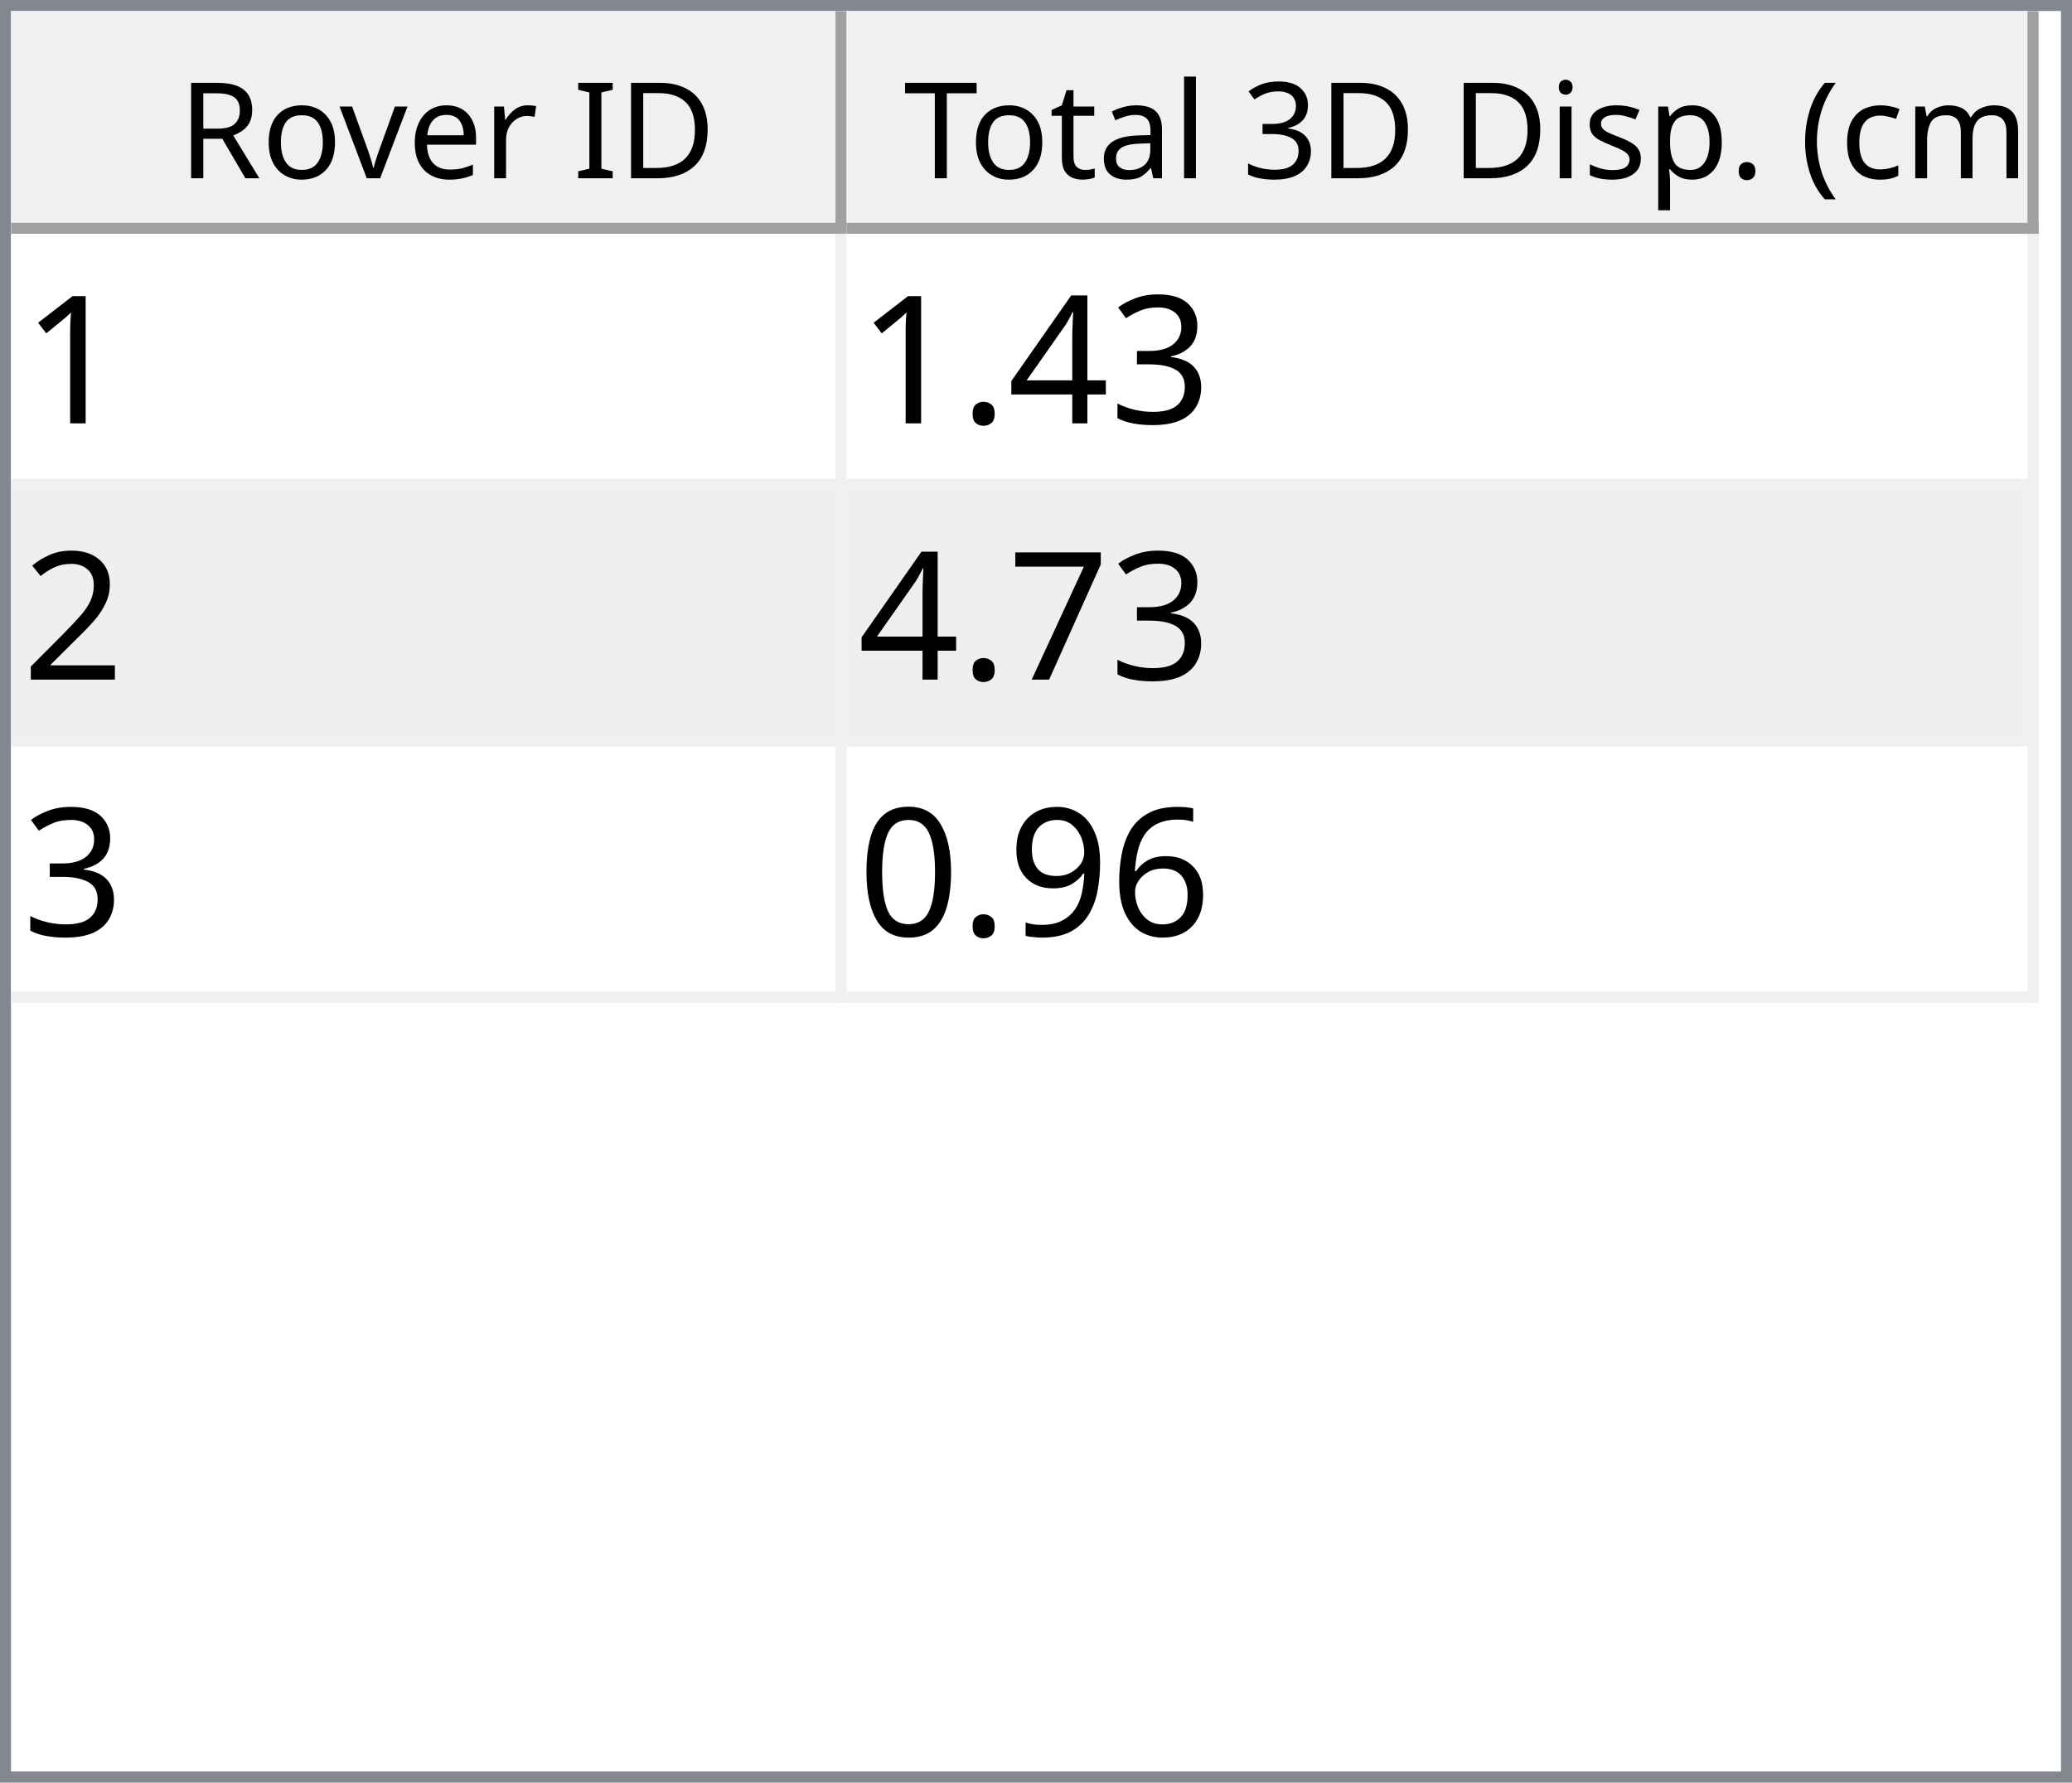
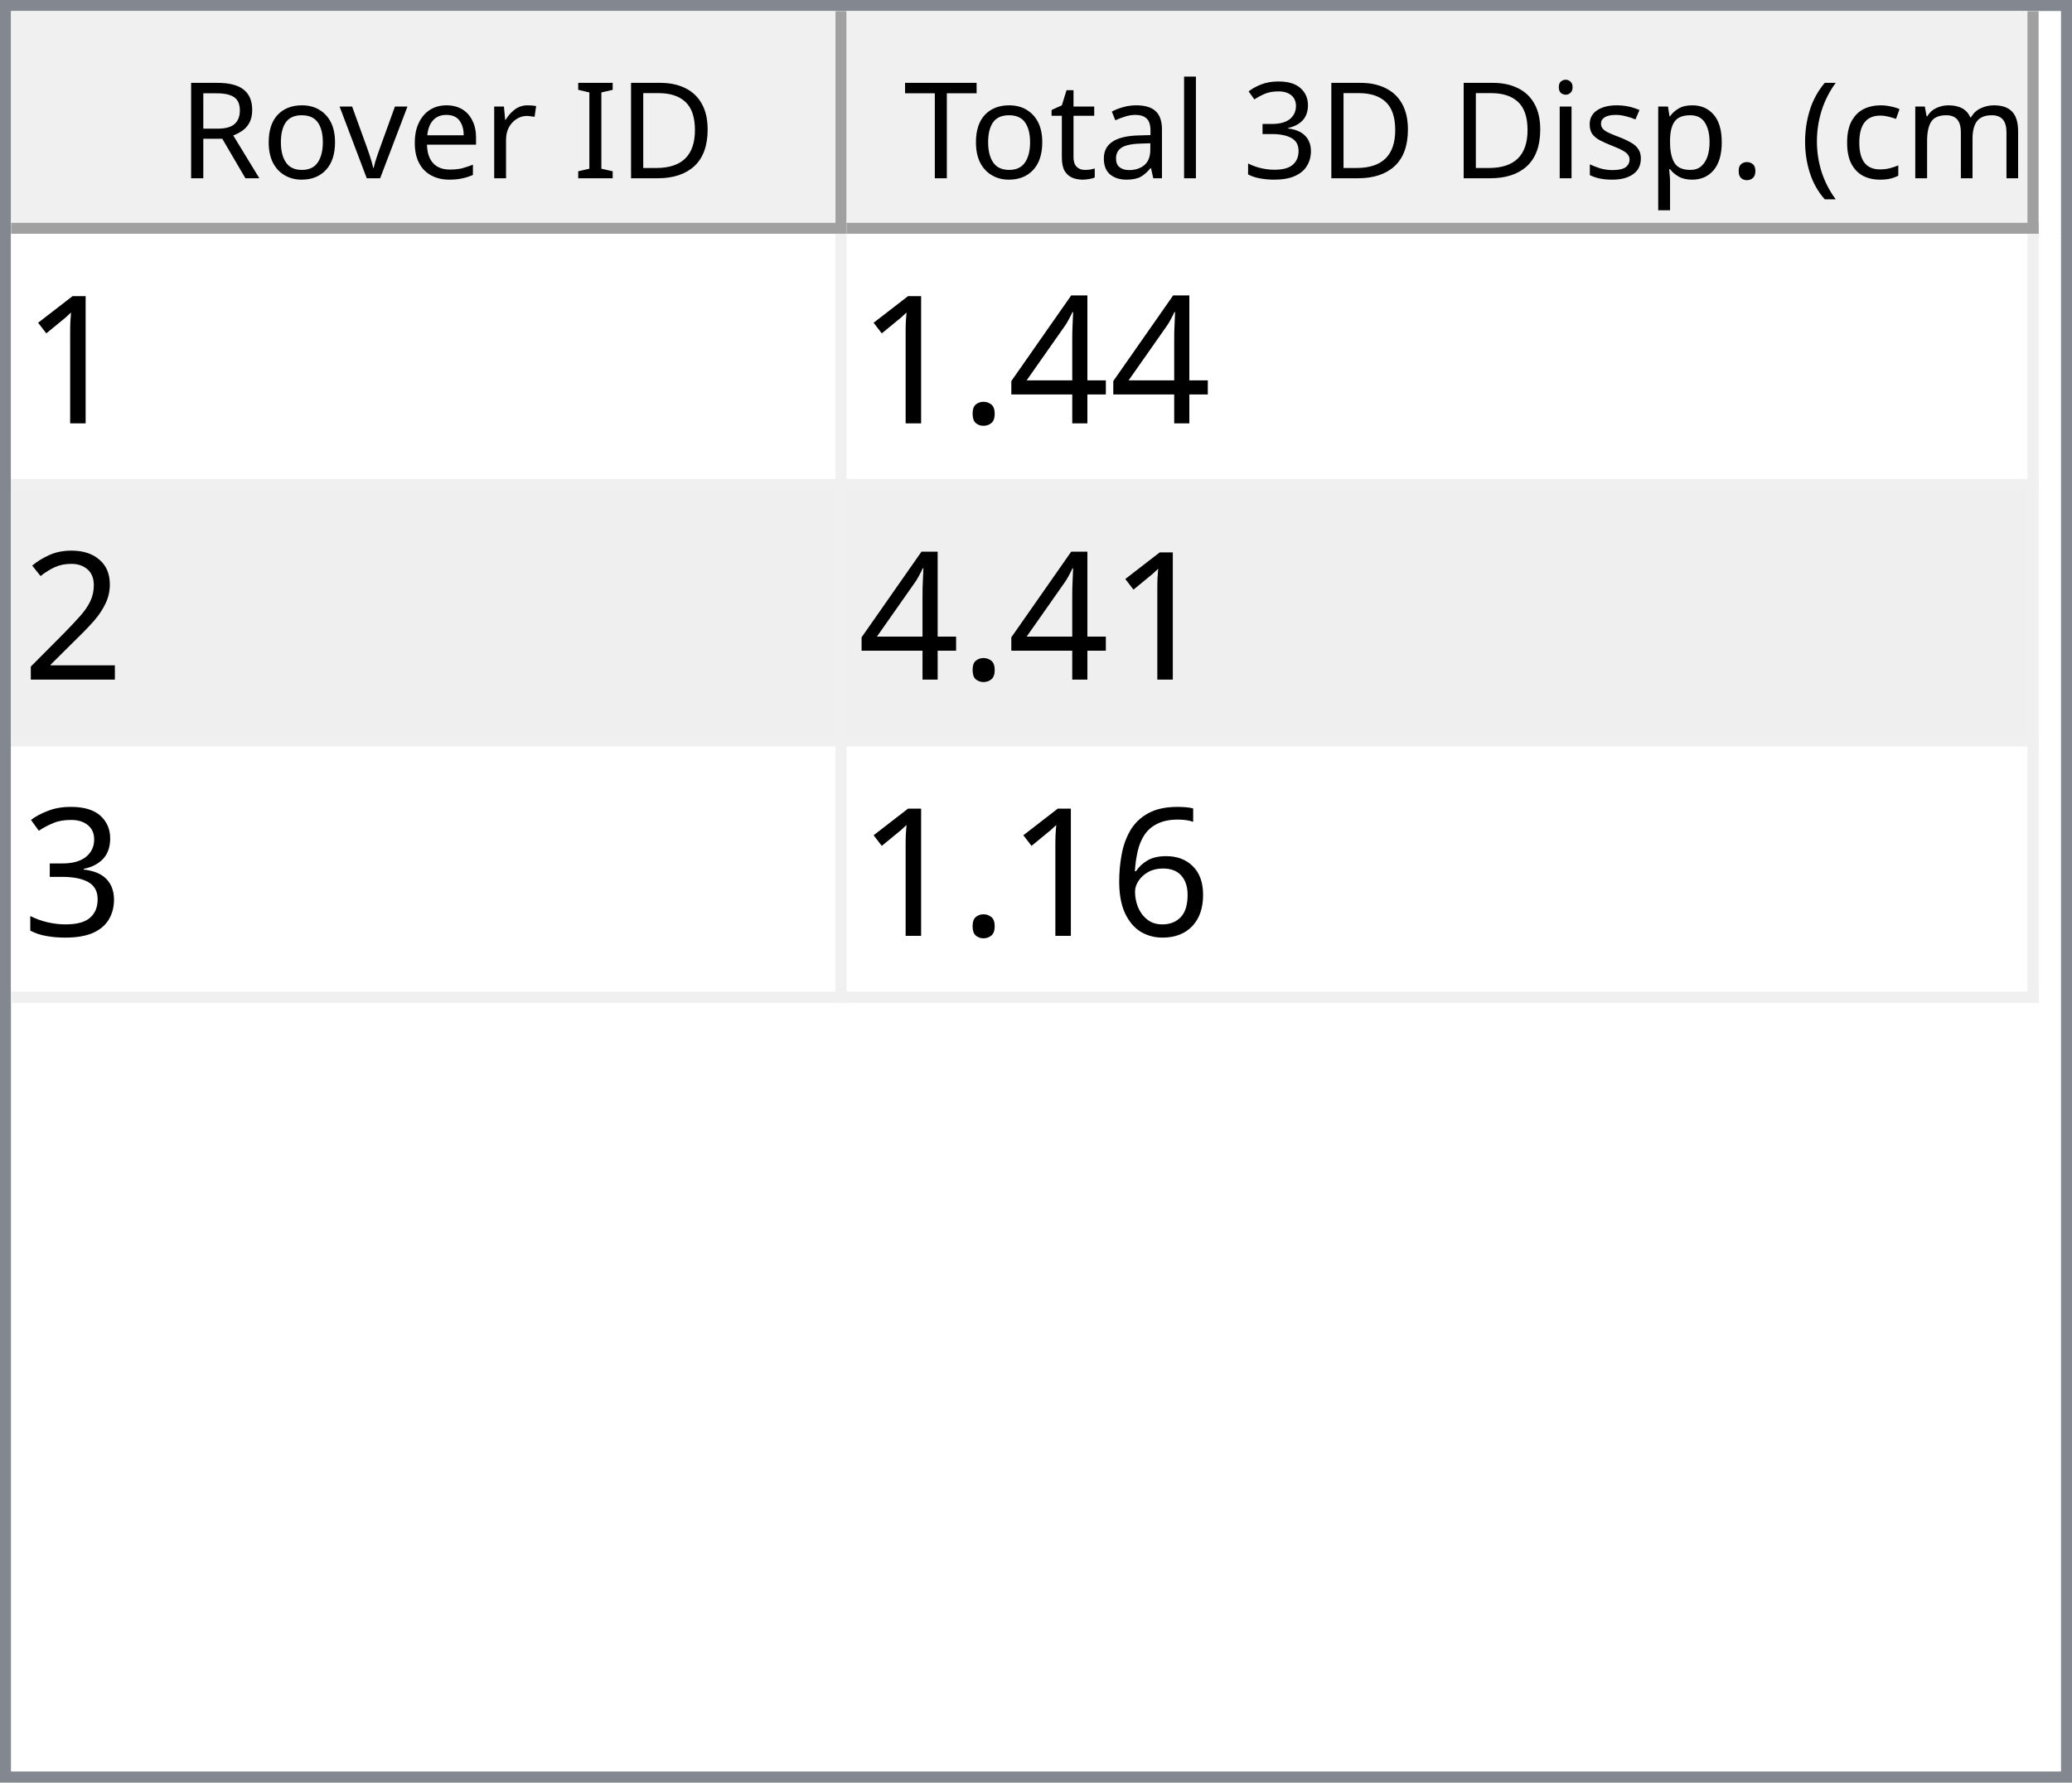
<svg xmlns="http://www.w3.org/2000/svg" style="fill-opacity:1; color-rendering:auto; color-interpolation:auto; text-rendering:auto; stroke:black; stroke-linecap:square; stroke-miterlimit:10; shape-rendering:auto; stroke-opacity:1; fill:black; stroke-dasharray:none; font-weight:normal; stroke-width:1; font-family:'Dialog'; font-style:normal; stroke-linejoin:miter; font-size:12px; stroke-dashoffset:0; image-rendering:auto;" width="186" height="160">
  <defs id="genericDefs" />
  <g>
    <defs id="defs1">
      <clipPath clipPathUnits="userSpaceOnUse" id="clipPath1">
        <path d="M0 0 L186 0 L186 160 L0 160 L0 0 Z" />
      </clipPath>
      <clipPath clipPathUnits="userSpaceOnUse" id="clipPath2">
        <path d="M0 0 L0 160 L186 160 L186 0 Z" />
      </clipPath>
      <clipPath clipPathUnits="userSpaceOnUse" id="clipPath3">
        <path d="M0 0 L0 20 L184 20 L184 0 Z" />
      </clipPath>
      <clipPath clipPathUnits="userSpaceOnUse" id="clipPath4">
        <path d="M0 0 L0 20 L75 20 L75 0 Z" />
      </clipPath>
      <clipPath clipPathUnits="userSpaceOnUse" id="clipPath5">
        <path d="M1 1 L1 19 L74 19 L74 1 Z" />
      </clipPath>
      <clipPath clipPathUnits="userSpaceOnUse" id="clipPath6">
        <path d="M0 0 L0 18 L73 18 L73 0 Z" />
      </clipPath>
      <clipPath clipPathUnits="userSpaceOnUse" id="clipPath7">
        <path d="M-0.5 -0.5 L-0.5 19.5 L74.5 19.5 L74.5 -0.5 Z" />
      </clipPath>
      <clipPath clipPathUnits="userSpaceOnUse" id="clipPath8">
        <path d="M0 0 L0 20 L107 20 L107 0 Z" />
      </clipPath>
      <clipPath clipPathUnits="userSpaceOnUse" id="clipPath9">
        <path d="M1 1 L1 19 L106 19 L106 1 Z" />
      </clipPath>
      <clipPath clipPathUnits="userSpaceOnUse" id="clipPath10">
        <path d="M0 0 L0 18 L105 18 L105 0 Z" />
      </clipPath>
      <clipPath clipPathUnits="userSpaceOnUse" id="clipPath11">
        <path d="M-0.5 -0.5 L-0.5 19.5 L106.5 19.5 L106.5 -0.5 Z" />
      </clipPath>
      <clipPath clipPathUnits="userSpaceOnUse" id="clipPath12">
        <path d="M0 0 L0 138 L184 138 L184 0 Z" />
      </clipPath>
      <clipPath clipPathUnits="userSpaceOnUse" id="clipPath13">
        <path d="M0 0 L0 69 L182 69 L182 0 Z" />
      </clipPath>
      <clipPath clipPathUnits="userSpaceOnUse" id="clipPath14">
        <path d="M-0.5 -0.5 L-0.5 68.5 L181.5 68.5 L181.5 -0.5 Z" />
      </clipPath>
      <clipPath clipPathUnits="userSpaceOnUse" id="clipPath15">
        <path d="M0 0 L0 22 L74 22 L74 0 Z" />
      </clipPath>
      <clipPath clipPathUnits="userSpaceOnUse" id="clipPath16">
        <path d="M0 0 L0 22 L106 22 L106 0 Z" />
      </clipPath>
      <font horiz-adv-x="64.551" id="font1">
        <font-face ascent="107.91" descent="25.098" units-per-em="100" style="font-style:normal; font-family:Segoe UI; font-weight:normal;" />
        <missing-glyph horiz-adv-x="64.551" d="M8.109 0 L8.109 68.266 L56.453 68.266 L56.453 0 L8.109 0 ZM15.328 7.234 L49.219 7.234 L49.219 61.031 L15.328 61.031 L15.328 7.234 Z" />
        <glyph unicode="D" horiz-adv-x="70.117" d="M9.188 0 L9.188 70.016 L28.516 70.016 Q65.531 70.016 65.531 35.891 Q65.531 19.672 55.25 9.836 Q44.969 0 27.734 0 L9.188 0 ZM17.391 62.594 L17.391 7.422 L27.828 7.422 Q41.609 7.422 49.273 14.797 Q56.938 22.172 56.938 35.688 Q56.938 62.594 28.328 62.594 L17.391 62.594 Z" />
        <glyph unicode="I" horiz-adv-x="26.611" d="M17.391 0 L9.188 0 L9.188 70.016 L17.391 70.016 L17.391 0 Z" />
        <glyph unicode=" " horiz-adv-x="27.393" d="" />
        <glyph unicode="r" horiz-adv-x="34.766" d="M34.188 41.891 Q32.078 43.5 28.125 43.5 Q23 43.5 19.555 38.672 Q16.109 33.844 16.109 25.484 L16.109 0 L8.109 0 L8.109 50 L16.109 50 L16.109 39.703 L16.312 39.703 Q18.016 44.969 21.531 47.922 Q25.047 50.875 29.391 50.875 Q32.516 50.875 34.188 50.203 L34.188 41.891 Z" />
        <glyph unicode="e" horiz-adv-x="52.295" d="M48.297 23 L12.984 23 Q13.188 14.656 17.484 10.109 Q21.781 5.562 29.297 5.562 Q37.75 5.562 44.828 11.141 L44.828 3.609 Q38.234 -1.172 27.391 -1.172 Q16.797 -1.172 10.742 5.641 Q4.688 12.453 4.688 24.812 Q4.688 36.469 11.305 43.82 Q17.922 51.172 27.734 51.172 Q37.547 51.172 42.922 44.828 Q48.297 38.484 48.297 27.203 L48.297 23 ZM40.094 29.781 Q40.047 36.719 36.75 40.578 Q33.453 44.438 27.594 44.438 Q21.922 44.438 17.969 40.383 Q14.016 36.328 13.094 29.781 L40.094 29.781 Z" />
        <glyph unicode="v" horiz-adv-x="47.9" d="M47.406 50 L27.484 0 L19.625 0 L0.688 50 L9.469 50 L22.172 13.672 Q23.578 9.672 23.922 6.688 L24.125 6.688 Q24.609 10.453 25.688 13.484 L38.969 50 L47.406 50 Z" />
        <glyph unicode="o" horiz-adv-x="58.594" d="M29 -1.172 Q17.922 -1.172 11.305 5.836 Q4.688 12.844 4.688 24.422 Q4.688 37.016 11.57 44.094 Q18.453 51.172 30.172 51.172 Q41.359 51.172 47.633 44.289 Q53.906 37.406 53.906 25.203 Q53.906 13.234 47.141 6.031 Q40.375 -1.172 29 -1.172 ZM29.594 44.438 Q21.875 44.438 17.383 39.188 Q12.891 33.938 12.891 24.703 Q12.891 15.828 17.43 10.695 Q21.969 5.562 29.594 5.562 Q37.359 5.562 41.531 10.594 Q45.703 15.625 45.703 24.906 Q45.703 34.281 41.531 39.359 Q37.359 44.438 29.594 44.438 Z" />
        <glyph unicode="R" horiz-adv-x="59.814" d="M59.375 0 L49.609 0 L37.891 19.625 Q36.281 22.359 34.766 24.289 Q33.25 26.219 31.664 27.438 Q30.078 28.656 28.25 29.219 Q26.422 29.781 24.125 29.781 L17.391 29.781 L17.391 0 L9.188 0 L9.188 70.016 L30.078 70.016 Q34.672 70.016 38.555 68.867 Q42.438 67.719 45.289 65.375 Q48.141 63.031 49.758 59.547 Q51.375 56.062 51.375 51.375 Q51.375 47.703 50.273 44.656 Q49.172 41.609 47.148 39.211 Q45.125 36.812 42.266 35.133 Q39.406 33.453 35.844 32.516 L35.844 32.328 Q37.594 31.547 38.891 30.547 Q40.188 29.547 41.359 28.18 Q42.531 26.812 43.68 25.078 Q44.828 23.344 46.234 21.047 L59.375 0 ZM17.391 62.594 L17.391 37.203 L28.516 37.203 Q31.594 37.203 34.203 38.133 Q36.812 39.062 38.719 40.797 Q40.625 42.531 41.703 45.047 Q42.781 47.562 42.781 50.688 Q42.781 56.297 39.141 59.445 Q35.5 62.594 28.609 62.594 L17.391 62.594 Z" />
        <glyph unicode=")" horiz-adv-x="30.176" d="M8.297 -15.922 L1.172 -15.922 Q16.406 2.344 16.406 26.812 Q16.406 51.469 1.078 70.016 L8.297 70.016 Q23.531 52.156 23.531 26.703 Q23.531 1.375 8.297 -15.922 Z" />
        <glyph unicode="m" horiz-adv-x="86.133" d="M79.109 0 L71.094 0 L71.094 28.719 Q71.094 37.016 68.531 40.727 Q65.969 44.438 59.906 44.438 Q54.781 44.438 51.195 39.75 Q47.609 35.062 47.609 28.516 L47.609 0 L39.594 0 L39.594 29.688 Q39.594 44.438 28.219 44.438 Q22.953 44.438 19.531 40.016 Q16.109 35.594 16.109 28.516 L16.109 0 L8.109 0 L8.109 50 L16.109 50 L16.109 42.094 L16.312 42.094 Q21.625 51.172 31.844 51.172 Q36.969 51.172 40.773 48.312 Q44.578 45.453 46 40.828 Q51.562 51.172 62.594 51.172 Q79.109 51.172 79.109 30.812 L79.109 0 Z" />
        <glyph unicode="c" horiz-adv-x="46.191" d="M42.188 2.297 Q36.422 -1.172 28.516 -1.172 Q17.828 -1.172 11.258 5.789 Q4.688 12.75 4.688 23.828 Q4.688 36.188 11.766 43.68 Q18.844 51.172 30.672 51.172 Q37.25 51.172 42.281 48.734 L42.281 40.531 Q36.719 44.438 30.375 44.438 Q22.703 44.438 17.797 38.945 Q12.891 33.453 12.891 24.516 Q12.891 15.719 17.508 10.641 Q22.125 5.562 29.891 5.562 Q36.422 5.562 42.188 9.906 L42.188 2.297 Z" />
        <glyph unicode="(" horiz-adv-x="30.176" d="M29.109 -15.922 L21.969 -15.922 Q6.844 1.375 6.844 26.703 Q6.844 52.156 21.969 70.016 L29.203 70.016 Q13.875 51.469 13.875 26.812 Q13.875 2.344 29.109 -15.922 Z" />
        <glyph unicode="." horiz-adv-x="21.68" d="M10.891 -1.078 Q8.641 -1.078 7.055 0.539 Q5.469 2.156 5.469 4.391 Q5.469 6.641 7.055 8.273 Q8.641 9.906 10.891 9.906 Q13.188 9.906 14.797 8.273 Q16.406 6.641 16.406 4.391 Q16.406 2.156 14.797 0.539 Q13.188 -1.078 10.891 -1.078 Z" />
        <glyph unicode="p" horiz-adv-x="58.789" d="M16.312 7.234 L16.109 7.234 L16.109 -23 L8.109 -23 L8.109 50 L16.109 50 L16.109 41.219 L16.312 41.219 Q22.219 51.172 33.594 51.172 Q43.266 51.172 48.688 44.461 Q54.109 37.75 54.109 26.469 Q54.109 13.922 48 6.375 Q41.891 -1.172 31.297 -1.172 Q21.578 -1.172 16.312 7.234 ZM16.109 27.391 L16.109 20.406 Q16.109 14.203 20.141 9.883 Q24.172 5.562 30.375 5.562 Q37.641 5.562 41.773 11.133 Q45.906 16.703 45.906 26.609 Q45.906 34.969 42.047 39.703 Q38.188 44.438 31.594 44.438 Q24.609 44.438 20.359 39.578 Q16.109 34.719 16.109 27.391 Z" />
        <glyph unicode="s" horiz-adv-x="42.432" d="M5.078 1.812 L5.078 10.406 Q11.625 5.562 19.484 5.562 Q30.031 5.562 30.031 12.594 Q30.031 14.594 29.125 15.992 Q28.219 17.391 26.68 18.461 Q25.141 19.531 23.07 20.383 Q21 21.234 18.609 22.172 Q15.281 23.484 12.766 24.828 Q10.25 26.172 8.57 27.859 Q6.891 29.547 6.031 31.695 Q5.172 33.844 5.172 36.719 Q5.172 40.234 6.789 42.945 Q8.406 45.656 11.086 47.484 Q13.766 49.312 17.211 50.242 Q20.656 51.172 24.312 51.172 Q30.812 51.172 35.938 48.922 L35.938 40.828 Q30.422 44.438 23.25 44.438 Q21 44.438 19.195 43.922 Q17.391 43.406 16.094 42.477 Q14.797 41.547 14.086 40.258 Q13.375 38.969 13.375 37.406 Q13.375 35.453 14.086 34.133 Q14.797 32.812 16.164 31.789 Q17.531 30.766 19.484 29.938 Q21.438 29.109 23.922 28.125 Q27.25 26.859 29.883 25.516 Q32.516 24.172 34.375 22.484 Q36.234 20.797 37.234 18.602 Q38.234 16.406 38.234 13.375 Q38.234 9.672 36.602 6.938 Q34.969 4.203 32.234 2.398 Q29.5 0.594 25.93 -0.289 Q22.359 -1.172 18.453 -1.172 Q10.75 -1.172 5.078 1.812 Z" />
        <glyph unicode="i" horiz-adv-x="24.219" d="M12.203 62.703 Q10.062 62.703 8.547 64.164 Q7.031 65.625 7.031 67.875 Q7.031 70.125 8.547 71.609 Q10.062 73.094 12.203 73.094 Q14.406 73.094 15.945 71.609 Q17.484 70.125 17.484 67.875 Q17.484 65.719 15.945 64.211 Q14.406 62.703 12.203 62.703 ZM16.109 0 L8.109 0 L8.109 50 L16.109 50 L16.109 0 Z" />
        <glyph unicode="3" horiz-adv-x="53.906" d="M46.531 19.828 Q46.531 15.094 44.75 11.211 Q42.969 7.328 39.719 4.57 Q36.469 1.812 31.93 0.297 Q27.391 -1.219 21.922 -1.219 Q11.922 -1.219 6 2.594 L6 11.188 Q13.094 5.609 22.219 5.609 Q25.875 5.609 28.828 6.539 Q31.781 7.469 33.906 9.227 Q36.031 10.984 37.18 13.477 Q38.328 15.969 38.328 19.094 Q38.328 32.812 18.797 32.812 L12.984 32.812 L12.984 39.594 L18.5 39.594 Q35.797 39.594 35.797 52.484 Q35.797 64.406 22.609 64.406 Q15.188 64.406 8.688 59.422 L8.688 67.188 Q15.375 71.188 24.609 71.188 Q29 71.188 32.57 69.969 Q36.141 68.75 38.68 66.555 Q41.219 64.359 42.609 61.281 Q44 58.203 44 54.5 Q44 40.672 30.031 36.719 L30.031 36.531 Q33.594 36.141 36.625 34.797 Q39.656 33.453 41.852 31.305 Q44.047 29.156 45.289 26.25 Q46.531 23.344 46.531 19.828 Z" />
        <glyph unicode="l" horiz-adv-x="24.219" d="M16.109 0 L8.109 0 L8.109 74.031 L16.109 74.031 L16.109 0 Z" />
        <glyph unicode="a" horiz-adv-x="50.879" d="M43.891 0 L35.891 0 L35.891 7.812 L35.688 7.812 Q30.469 -1.172 20.312 -1.172 Q12.844 -1.172 8.617 2.781 Q4.391 6.734 4.391 13.281 Q4.391 27.297 20.906 29.594 L35.891 31.688 Q35.891 44.438 25.594 44.438 Q16.547 44.438 9.281 38.281 L9.281 46.484 Q16.656 51.172 26.266 51.172 Q43.891 51.172 43.891 32.516 L43.891 0 ZM35.891 25.297 L23.828 23.641 Q18.266 22.859 15.43 20.875 Q12.594 18.891 12.594 13.875 Q12.594 10.203 15.211 7.883 Q17.828 5.562 22.172 5.562 Q28.125 5.562 32.008 9.742 Q35.891 13.922 35.891 20.312 L35.891 25.297 Z" />
        <glyph unicode="t" horiz-adv-x="33.887" d="M31.297 0.484 Q28.469 -1.078 23.828 -1.078 Q10.688 -1.078 10.688 13.578 L10.688 43.172 L2.094 43.172 L2.094 50 L10.688 50 L10.688 62.203 L18.703 64.797 L18.703 50 L31.297 50 L31.297 43.172 L18.703 43.172 L18.703 14.984 Q18.703 9.969 20.414 7.82 Q22.125 5.672 26.078 5.672 Q29.109 5.672 31.297 7.328 L31.297 0.484 Z" />
        <glyph unicode="T" horiz-adv-x="52.393" d="M50.594 62.594 L30.375 62.594 L30.375 0 L22.172 0 L22.172 62.594 L2 62.594 L2 70.016 L50.594 70.016 L50.594 62.594 Z" />
      </font>
      <font horiz-adv-x="75.0" id="font2">
        <font-face ascent="100.537" descent="21.973" units-per-em="100" style="font-style:normal; font-family:sans-serif; font-weight:normal;" />
        <missing-glyph horiz-adv-x="75.0" d="M12.5 0 L12.5 62.5 L62.5 62.5 L62.5 0 L12.5 0 ZM14.062 1.562 L60.938 1.562 L60.938 60.938 L14.062 60.938 L14.062 1.562 Z" />
        <glyph unicode="1" horiz-adv-x="55.615" d="M37.25 0 L28.469 0 L28.469 56 Q25.297 52.984 20.141 49.953 Q14.984 46.922 10.891 45.406 L10.891 53.906 Q18.266 57.375 23.781 62.305 Q29.297 67.234 31.594 71.875 L37.25 71.875 L37.25 0 Z" />
-         <glyph unicode="3" horiz-adv-x="55.615" d="M4.203 18.891 L12.984 20.062 Q14.5 12.594 18.141 9.297 Q21.781 6 27 6 Q33.203 6 37.477 10.297 Q41.75 14.594 41.75 20.953 Q41.75 27 37.797 30.93 Q33.844 34.859 27.734 34.859 Q25.25 34.859 21.531 33.891 L22.516 41.609 Q23.391 41.5 23.922 41.5 Q29.547 41.5 34.039 44.43 Q38.531 47.359 38.531 53.469 Q38.531 58.297 35.258 61.477 Q31.984 64.656 26.812 64.656 Q21.688 64.656 18.266 61.43 Q14.844 58.203 13.875 51.766 L5.078 53.328 Q6.688 62.156 12.398 67.016 Q18.109 71.875 26.609 71.875 Q32.469 71.875 37.398 69.359 Q42.328 66.844 44.945 62.5 Q47.562 58.156 47.562 53.266 Q47.562 48.641 45.07 44.828 Q42.578 41.016 37.703 38.766 Q44.047 37.312 47.562 32.695 Q51.078 28.078 51.078 21.141 Q51.078 11.766 44.242 5.25 Q37.406 -1.266 26.953 -1.266 Q17.531 -1.266 11.305 4.352 Q5.078 9.969 4.203 18.891 Z" />
        <glyph unicode="4" horiz-adv-x="55.615" d="M32.328 0 L32.328 17.141 L1.266 17.141 L1.266 25.203 L33.938 71.578 L41.109 71.578 L41.109 25.203 L50.781 25.203 L50.781 17.141 L41.109 17.141 L41.109 0 L32.328 0 ZM32.328 25.203 L32.328 57.469 L9.906 25.203 L32.328 25.203 Z" />
        <glyph unicode="." horiz-adv-x="27.783" d="M9.078 0 L9.078 10.016 L19.094 10.016 L19.094 0 L9.078 0 Z" />
        <glyph unicode="2" horiz-adv-x="55.615" d="M50.344 8.453 L50.344 0 L3.031 0 Q2.938 3.172 4.047 6.109 Q5.859 10.938 9.836 15.625 Q13.812 20.312 21.344 26.469 Q33.016 36.031 37.117 41.625 Q41.219 47.219 41.219 52.203 Q41.219 57.422 37.477 61.008 Q33.734 64.594 27.734 64.594 Q21.391 64.594 17.578 60.789 Q13.766 56.984 13.719 50.25 L4.688 51.172 Q5.609 61.281 11.664 66.578 Q17.719 71.875 27.938 71.875 Q38.234 71.875 44.242 66.164 Q50.25 60.453 50.25 52 Q50.25 47.703 48.492 43.555 Q46.734 39.406 42.656 34.812 Q38.578 30.219 29.109 22.219 Q21.188 15.578 18.945 13.211 Q16.703 10.844 15.234 8.453 L50.344 8.453 Z" />
-         <glyph unicode="7" horiz-adv-x="55.615" d="M4.734 62.203 L4.734 70.656 L51.078 70.656 L51.078 63.812 Q44.234 56.547 37.523 44.484 Q30.812 32.422 27.156 19.672 Q24.516 10.688 23.781 0 L14.75 0 Q14.891 8.453 18.062 20.414 Q21.234 32.375 27.172 43.484 Q33.109 54.594 39.797 62.203 L4.734 62.203 Z" />
+         <glyph unicode="3" horiz-adv-x="55.615" d="M4.203 18.891 L12.984 20.062 Q14.5 12.594 18.141 9.297 Q21.781 6 27 6 Q33.203 6 37.477 10.297 Q41.75 14.594 41.75 20.953 Q41.75 27 37.797 30.93 Q33.844 34.859 27.734 34.859 Q25.25 34.859 21.531 33.891 L22.516 41.609 Q23.391 41.5 23.922 41.5 Q29.547 41.5 34.039 44.43 Q38.531 47.359 38.531 53.469 Q38.531 58.297 35.258 61.477 Q31.984 64.656 26.812 64.656 Q21.688 64.656 18.266 61.43 Q14.844 58.203 13.875 51.766 L5.078 53.328 Q6.688 62.156 12.398 67.016 Q18.109 71.875 26.609 71.875 Q32.469 71.875 37.398 69.359 Q42.328 66.844 44.945 62.5 Q47.562 58.156 47.562 53.266 Q47.562 48.641 45.07 44.828 Q42.578 41.016 37.703 38.766 Q44.047 37.312 47.562 32.695 Q51.078 28.078 51.078 21.141 Q51.078 11.766 44.242 5.25 Q37.406 -1.266 26.953 -1.266 Q17.531 -1.266 11.305 4.352 Q5.078 9.969 4.203 18.891 Z" />
        <glyph unicode="6" horiz-adv-x="55.615" d="M49.75 54.047 L41.016 53.375 Q39.844 58.547 37.703 60.891 Q34.125 64.656 28.906 64.656 Q24.703 64.656 21.531 62.312 Q17.391 59.281 14.992 53.469 Q12.594 47.656 12.5 36.922 Q15.672 41.75 20.266 44.094 Q24.859 46.438 29.891 46.438 Q38.672 46.438 44.852 39.969 Q51.031 33.5 51.031 23.25 Q51.031 16.5 48.125 10.719 Q45.219 4.938 40.141 1.859 Q35.062 -1.219 28.609 -1.219 Q17.625 -1.219 10.695 6.859 Q3.766 14.938 3.766 33.5 Q3.766 54.25 11.422 63.672 Q18.109 71.875 29.438 71.875 Q37.891 71.875 43.289 67.141 Q48.688 62.406 49.75 54.047 ZM13.875 23.188 Q13.875 18.656 15.797 14.508 Q17.719 10.359 21.188 8.18 Q24.656 6 28.469 6 Q34.031 6 38.039 10.492 Q42.047 14.984 42.047 22.703 Q42.047 30.125 38.086 34.398 Q34.125 38.672 28.125 38.672 Q22.172 38.672 18.023 34.398 Q13.875 30.125 13.875 23.188 Z" />
-         <glyph unicode="9" horiz-adv-x="55.615" d="M5.469 16.547 L13.922 17.328 Q14.984 11.375 18.016 8.688 Q21.047 6 25.781 6 Q29.828 6 32.883 7.859 Q35.938 9.719 37.891 12.82 Q39.844 15.922 41.164 21.195 Q42.484 26.469 42.484 31.938 Q42.484 32.516 42.438 33.688 Q39.797 29.5 35.234 26.883 Q30.672 24.266 25.344 24.266 Q16.453 24.266 10.305 30.711 Q4.156 37.156 4.156 47.703 Q4.156 58.594 10.578 65.234 Q17 71.875 26.656 71.875 Q33.641 71.875 39.43 68.117 Q45.219 64.359 48.219 57.398 Q51.219 50.438 51.219 37.25 Q51.219 23.531 48.242 15.406 Q45.266 7.281 39.383 3.031 Q33.5 -1.219 25.594 -1.219 Q17.188 -1.219 11.867 3.445 Q6.547 8.109 5.469 16.547 ZM41.453 48.141 Q41.453 55.719 37.43 60.156 Q33.406 64.594 27.734 64.594 Q21.875 64.594 17.531 59.812 Q13.188 55.031 13.188 47.406 Q13.188 40.578 17.312 36.305 Q21.438 32.031 27.484 32.031 Q33.594 32.031 37.523 36.305 Q41.453 40.578 41.453 48.141 Z" />
-         <glyph unicode="0" horiz-adv-x="55.615" d="M4.156 35.297 Q4.156 48 6.766 55.742 Q9.375 63.484 14.523 67.68 Q19.672 71.875 27.484 71.875 Q33.25 71.875 37.594 69.555 Q41.938 67.234 44.773 62.867 Q47.609 58.5 49.219 52.227 Q50.828 45.953 50.828 35.297 Q50.828 22.703 48.242 14.969 Q45.656 7.234 40.508 3.008 Q35.359 -1.219 27.484 -1.219 Q17.141 -1.219 11.234 6.203 Q4.156 15.141 4.156 35.297 ZM13.188 35.297 Q13.188 17.672 17.312 11.836 Q21.438 6 27.484 6 Q33.547 6 37.672 11.859 Q41.797 17.719 41.797 35.297 Q41.797 52.984 37.672 58.789 Q33.547 64.594 27.391 64.594 Q21.344 64.594 17.719 59.469 Q13.188 52.938 13.188 35.297 Z" />
      </font>
    </defs>
    <g style="fill:white; stroke:white;">
      <rect x="0" y="0" width="186" style="clip-path:url(#clipPath1); stroke:none;" height="160" />
    </g>
    <g style="fill:white; text-rendering:optimizeSpeed; color-rendering:optimizeSpeed; image-rendering:optimizeSpeed; shape-rendering:crispEdges; stroke:white; color-interpolation:sRGB;">
      <rect x="0" width="186" height="160" y="0" style="stroke:none;" />
      <path style="stroke:none;" d="M0 160 L186 160 L186 0 L0 0 Z" />
    </g>
    <g style="fill:rgb(240,240,240); font-family:'Segoe UI'; stroke:rgb(240,240,240);">
      <rect x="0" y="0" width="186" style="clip-path:url(#clipPath2); stroke:none;" height="160" />
    </g>
    <g style="fill:rgb(130,135,144); font-family:'Segoe UI'; stroke:rgb(130,135,144);">
      <path d="M0 0 L186 0 L186 160 L0 160 L0 0 ZM1 1 L185 1 L185 159 L1 159 L1 1 Z" style="fill-rule:evenodd; clip-path:url(#clipPath2); stroke:none;" />
    </g>
    <g style="fill:white; font-family:'Segoe UI'; stroke:white;" transform="translate(1,1)">
      <rect x="0" y="0" width="184" style="clip-path:url(#clipPath3); stroke:none;" height="20" />
    </g>
    <g style="fill:rgb(240,240,240); font-family:'Segoe UI'; stroke:rgb(240,240,240);" transform="translate(1,1)">
      <rect x="0" y="0" width="75" style="clip-path:url(#clipPath4); stroke:none;" height="20" />
    </g>
    <g style="font-family:'Segoe UI';" transform="translate(2,2)">
      <text x="14" xml:space="preserve" y="14" style="clip-path:url(#clipPath6); stroke:none;">Rover ID</text>
    </g>
    <g style="fill:rgb(160,160,160); font-family:'Segoe UI'; stroke:rgb(160,160,160); stroke-linejoin:bevel;" transform="translate(1.5,1.5)">
      <line x1="74" x2="74" y1="0" style="fill:none; clip-path:url(#clipPath7);" y2="19" />
    </g>
    <g style="fill:rgb(160,160,160); font-family:'Segoe UI'; stroke:rgb(160,160,160); stroke-linejoin:bevel;" transform="matrix(1,0,0,1,1,1) translate(0.5,0.5)">
      <line x1="0" x2="74" y1="19" style="fill:none; clip-path:url(#clipPath7);" y2="19" />
    </g>
    <g style="fill:rgb(240,240,240); font-family:'Segoe UI'; stroke:rgb(240,240,240);" transform="translate(76,1)">
      <rect x="0" y="0" width="107" style="clip-path:url(#clipPath8); stroke:none;" height="20" />
    </g>
    <g style="font-family:'Segoe UI';" transform="translate(77,2)">
      <text x="1" xml:space="preserve" y="14" style="clip-path:url(#clipPath10); stroke:none;"> Total 3D Disp. (cm)</text>
    </g>
    <g style="fill:rgb(160,160,160); font-family:'Segoe UI'; stroke:rgb(160,160,160); stroke-linejoin:bevel;" transform="translate(76.5,1.5)">
      <line x1="106" x2="106" y1="0" style="fill:none; clip-path:url(#clipPath11);" y2="19" />
    </g>
    <g style="fill:rgb(160,160,160); font-family:'Segoe UI'; stroke:rgb(160,160,160); stroke-linejoin:bevel;" transform="matrix(1,0,0,1,76,1) translate(0.5,0.5)">
      <line x1="0" x2="106" y1="19" style="fill:none; clip-path:url(#clipPath11);" y2="19" />
    </g>
    <g style="fill:white; font-family:'Segoe UI'; stroke:white;" transform="translate(1,21)">
      <rect x="0" y="0" width="184" style="clip-path:url(#clipPath12); stroke:none;" height="138" />
    </g>
    <g style="fill:rgb(240,240,240); font-size:16px; font-family:sans-serif; stroke:rgb(240,240,240);" transform="translate(1,21)">
      <rect x="0" y="0" width="182" style="clip-path:url(#clipPath13); stroke:none;" height="69" />
      <line transform="translate(0.5,0.5)" x1="0" x2="181" y1="22" style="clip-path:url(#clipPath14); fill:none; stroke-linejoin:bevel;" y2="22" />
    </g>
    <g transform="matrix(1,0,0,1,1,21) translate(0.5,0.5)" style="fill:rgb(240,240,240); font-size:16px; font-family:sans-serif; stroke:rgb(240,240,240); stroke-linejoin:bevel;">
      <line x1="0" x2="181" y1="45" style="fill:none; clip-path:url(#clipPath14);" y2="45" />
    </g>
    <g transform="matrix(1,0,0,1,1,21) translate(0.5,0.5)" style="fill:rgb(240,240,240); font-size:16px; font-family:sans-serif; stroke:rgb(240,240,240); stroke-linejoin:bevel;">
      <line x1="0" x2="181" y1="68" style="fill:none; clip-path:url(#clipPath14);" y2="68" />
    </g>
    <g transform="matrix(1,0,0,1,1,21) translate(0.5,0.5)" style="fill:rgb(240,240,240); font-size:16px; font-family:sans-serif; stroke:rgb(240,240,240); stroke-linejoin:bevel;">
      <line x1="74" x2="74" y1="0" style="fill:none; clip-path:url(#clipPath14);" y2="68" />
    </g>
    <g transform="matrix(1,0,0,1,1,21) translate(0.5,0.5)" style="fill:rgb(240,240,240); font-size:16px; font-family:sans-serif; stroke:rgb(240,240,240); stroke-linejoin:bevel;">
      <line x1="181" x2="181" y1="0" style="fill:none; clip-path:url(#clipPath14);" y2="68" />
    </g>
    <g style="fill:white; font-size:16px; font-family:sans-serif; stroke:white;" transform="matrix(1,0,0,1,1,21)">
      <rect x="0" y="0" width="74" style="clip-path:url(#clipPath15); stroke:none;" height="22" />
      <text x="1" y="17" style="fill:black; clip-path:url(#clipPath15); stroke:none;" xml:space="preserve">1</text>
    </g>
    <g style="fill:white; font-size:16px; font-family:sans-serif; stroke:white;" transform="matrix(1,0,0,1,1,21) translate(75,0)">
      <rect x="0" y="0" width="106" style="clip-path:url(#clipPath16); stroke:none;" height="22" />
-       <text x="1" y="17" style="fill:black; clip-path:url(#clipPath16); stroke:none;" xml:space="preserve">1.43</text>
+       <text x="1" y="17" style="fill:black; clip-path:url(#clipPath16); stroke:none;" xml:space="preserve">1.44</text>
    </g>
    <g style="fill:rgb(239,239,239); font-size:16px; font-family:sans-serif; stroke:rgb(239,239,239);" transform="matrix(1,0,0,1,1,21) translate(0,23)">
      <rect x="0" y="0" width="74" style="clip-path:url(#clipPath15); stroke:none;" height="22" />
      <text x="1" y="17" style="fill:black; clip-path:url(#clipPath15); stroke:none;" xml:space="preserve">2</text>
    </g>
    <g style="fill:rgb(239,239,239); font-size:16px; font-family:sans-serif; stroke:rgb(239,239,239);" transform="matrix(1,0,0,1,1,21) translate(75,23)">
      <rect x="0" y="0" width="106" style="clip-path:url(#clipPath16); stroke:none;" height="22" />
-       <text x="1" y="17" style="fill:black; clip-path:url(#clipPath16); stroke:none;" xml:space="preserve">4.73</text>
+       <text x="1" y="17" style="fill:black; clip-path:url(#clipPath16); stroke:none;" xml:space="preserve">4.41</text>
    </g>
    <g style="fill:white; font-size:16px; font-family:sans-serif; stroke:white;" transform="matrix(1,0,0,1,1,21) translate(0,46)">
      <rect x="0" y="0" width="74" style="clip-path:url(#clipPath15); stroke:none;" height="22" />
      <text x="1" y="17" style="fill:black; clip-path:url(#clipPath15); stroke:none;" xml:space="preserve">3</text>
    </g>
    <g style="fill:white; font-size:16px; font-family:sans-serif; stroke:white;" transform="matrix(1,0,0,1,1,21) translate(75,46)">
      <rect x="0" y="0" width="106" style="clip-path:url(#clipPath16); stroke:none;" height="22" />
-       <text x="1" y="17" style="fill:black; clip-path:url(#clipPath16); stroke:none;" xml:space="preserve">0.96</text>
+       <text x="1" y="17" style="fill:black; clip-path:url(#clipPath16); stroke:none;" xml:space="preserve">1.16</text>
    </g>
  </g>
</svg>
